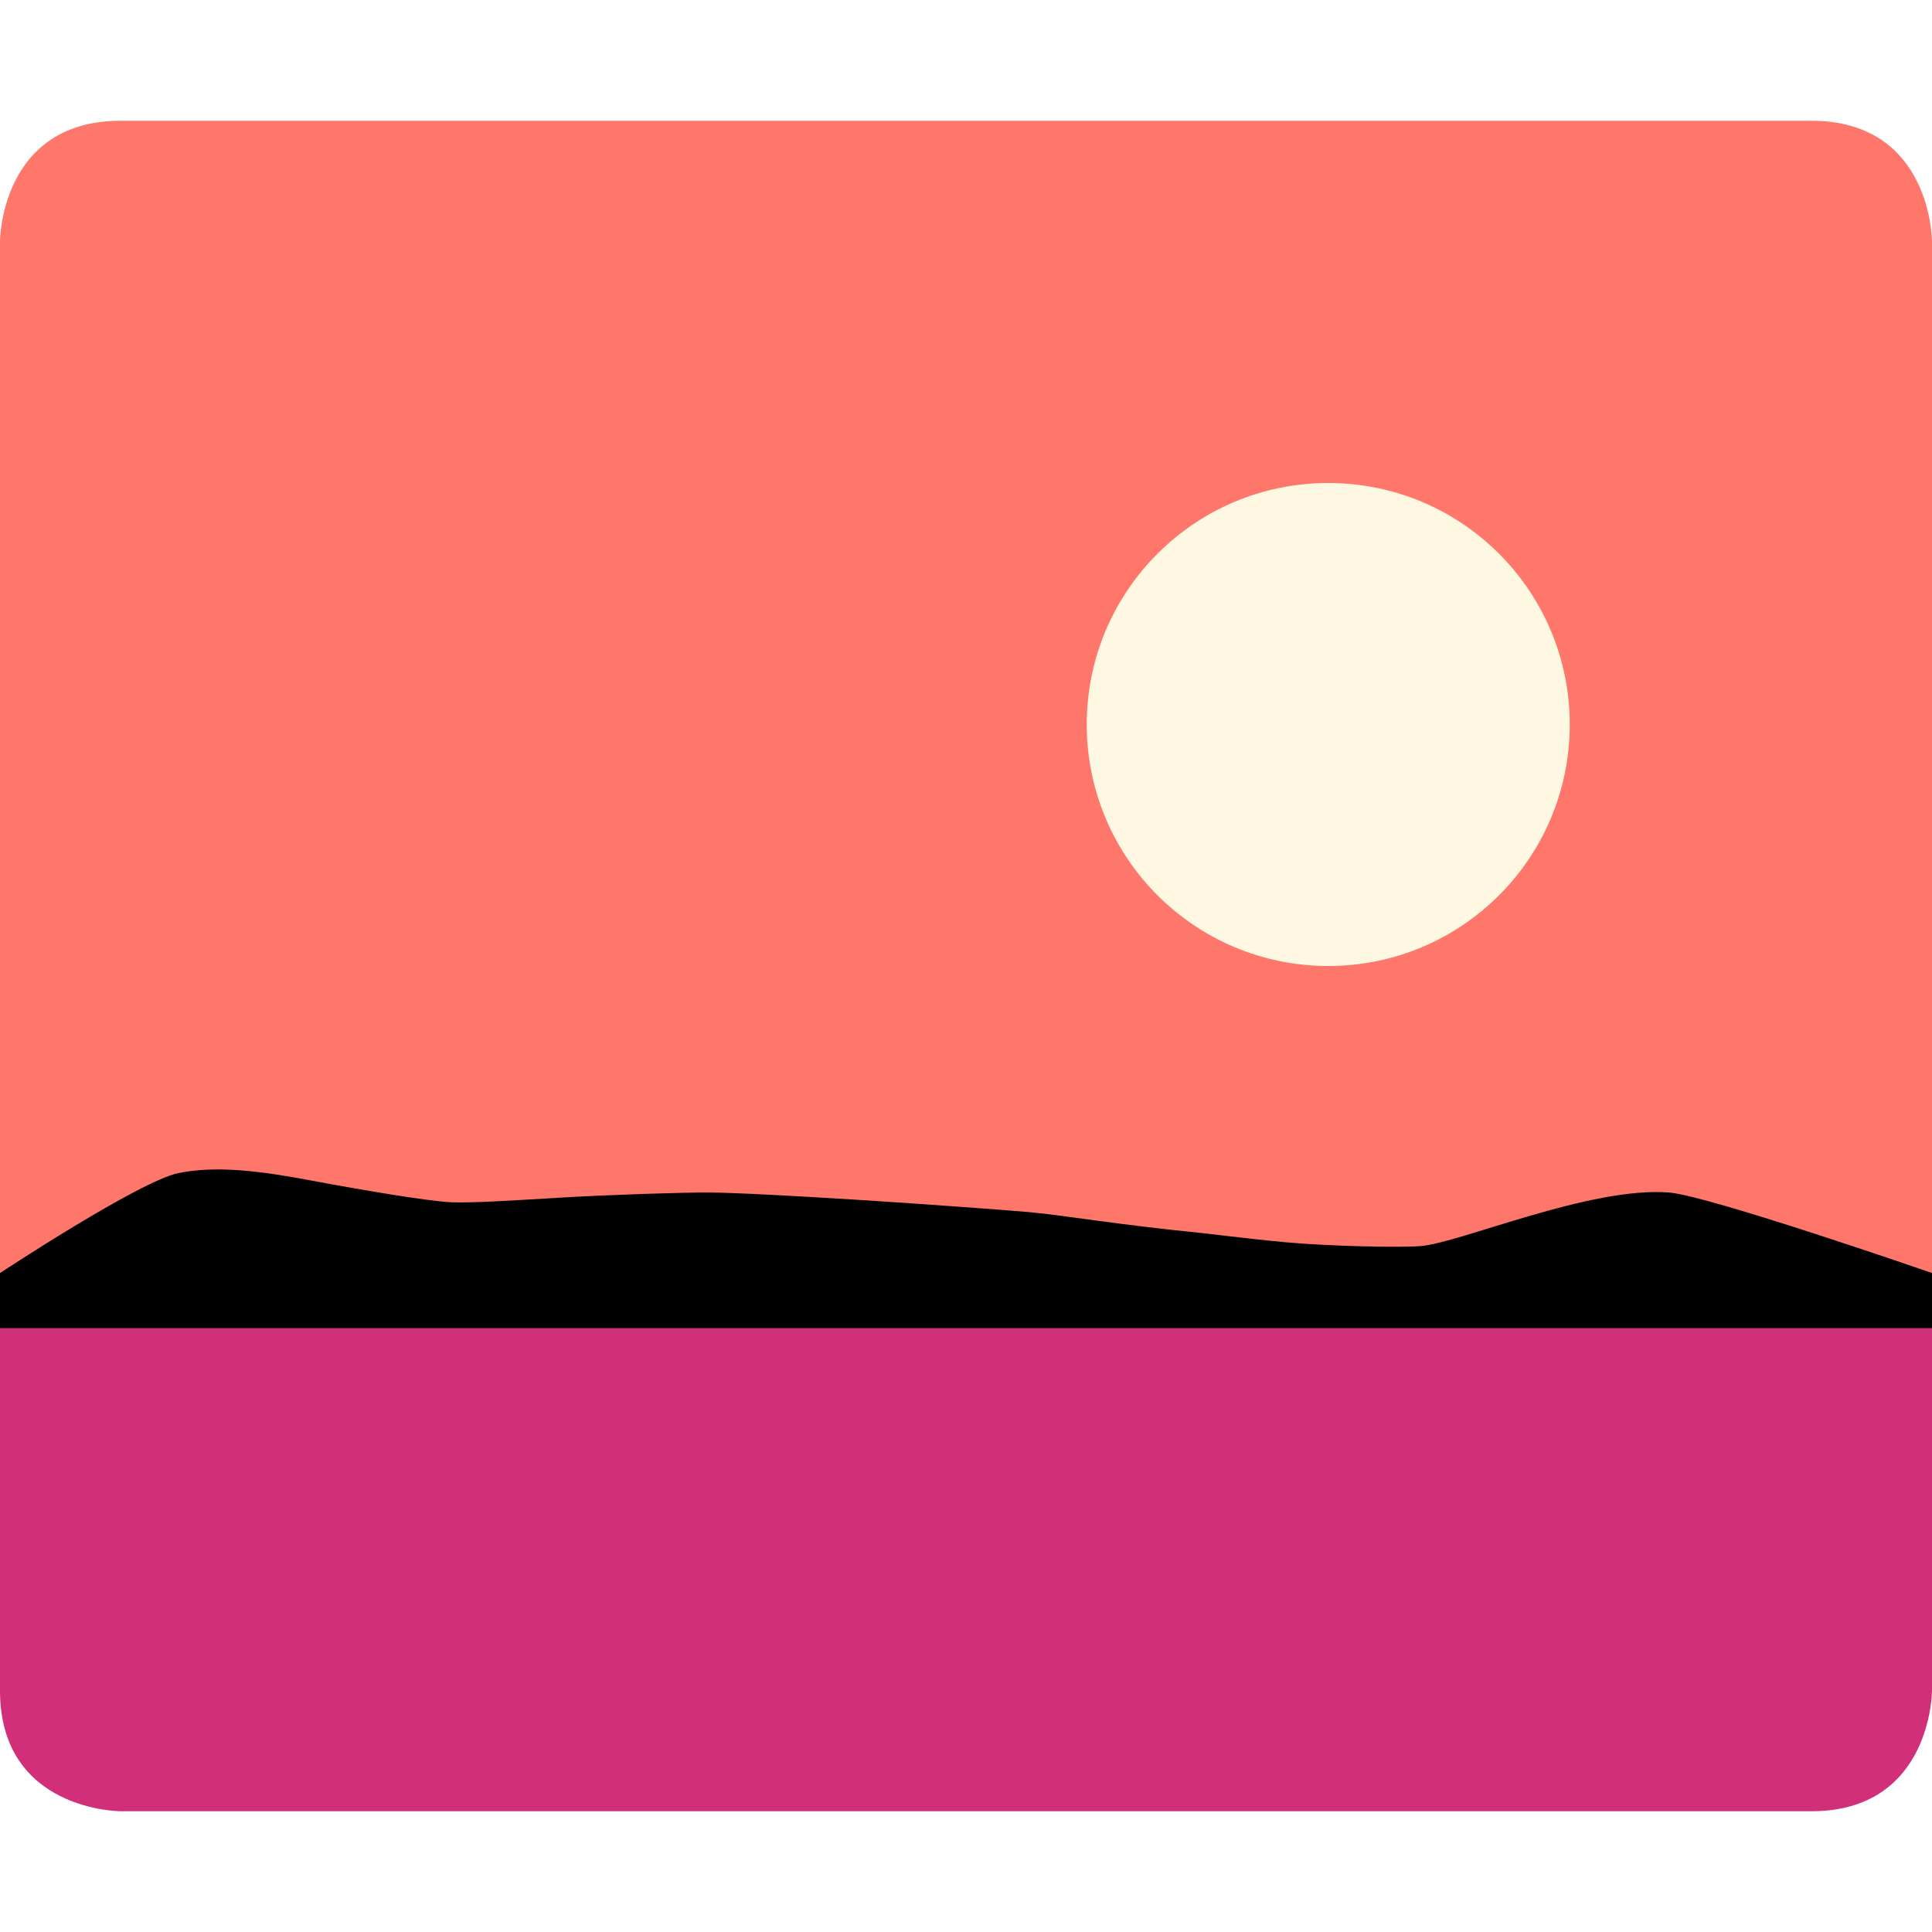
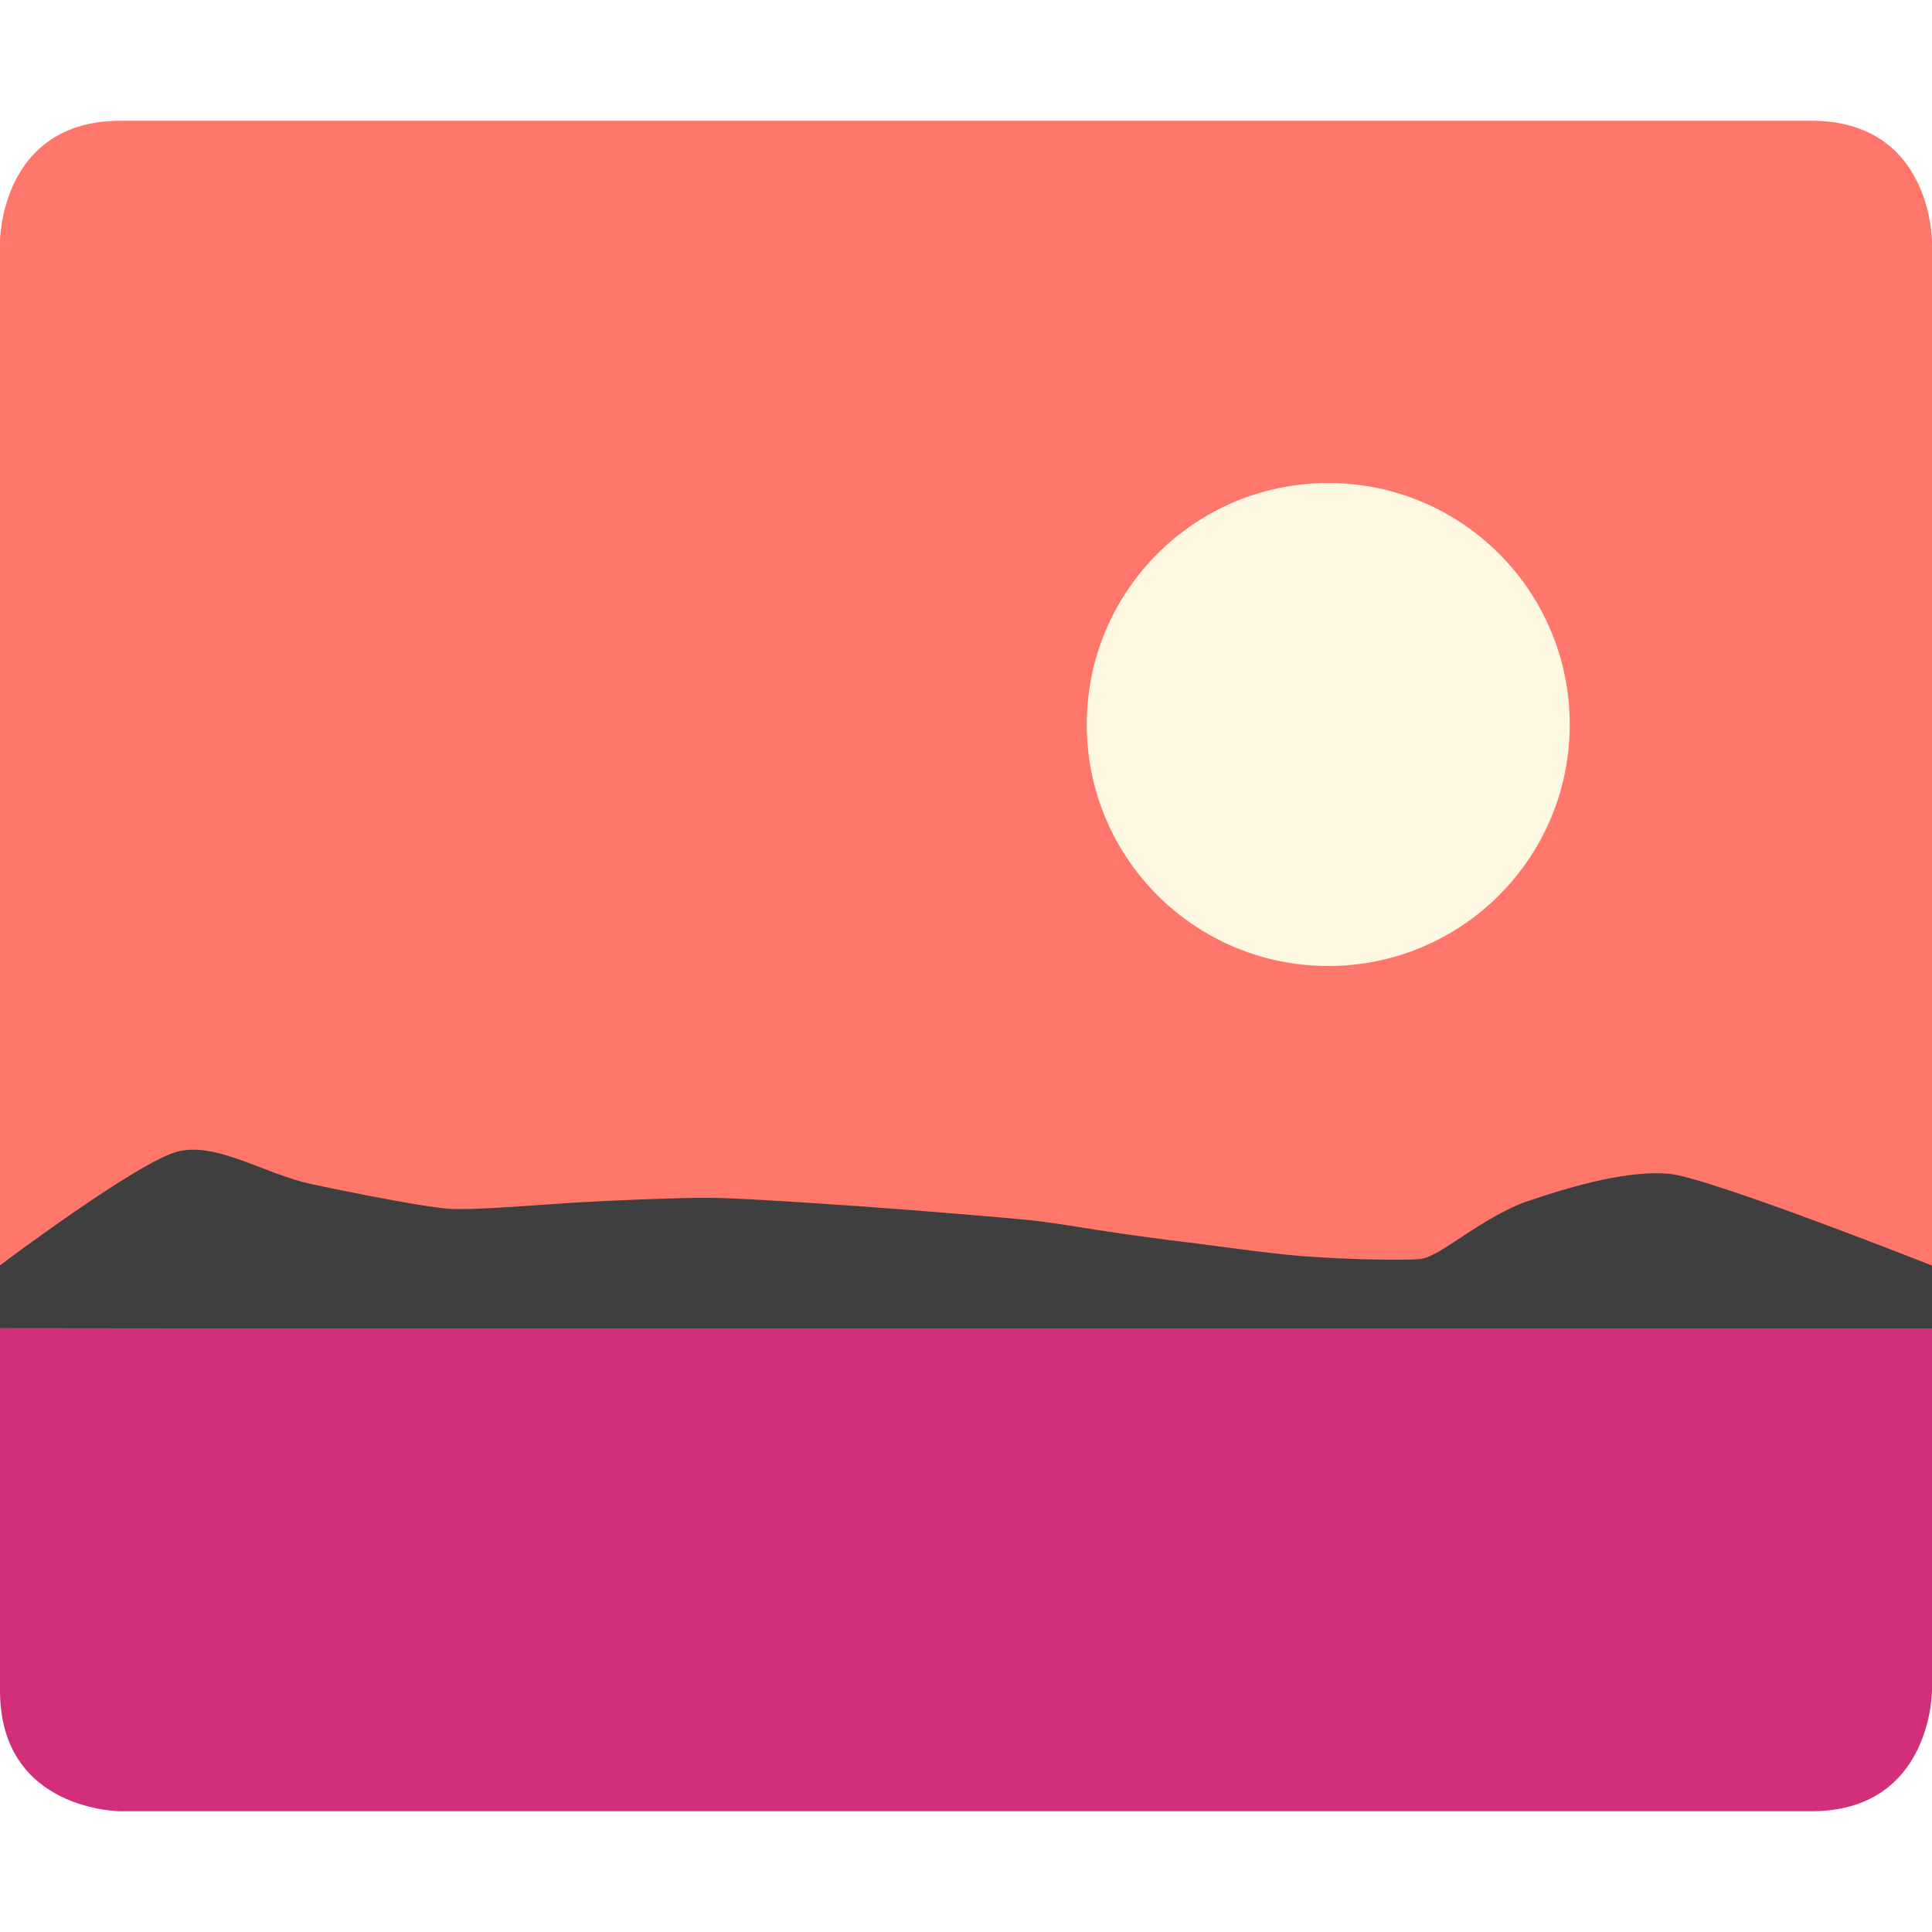
<svg xmlns="http://www.w3.org/2000/svg" width="16" height="16" version="1">
  <path fill="#ff766a" d="m1 1c-1 0-1 1-1 1v9h16v-9s0-1-1-1z" />
  <path fill="#d22f7a" d="m0 11v3c0 1 1 1 1 1h14c1 0 1-1 1-1v-3z" />
  <path fill="#fef8e2" fill-rule="evenodd" d="m11 4c1.105 0 2 0.895 2 2s-0.895 2-2 2c-1.105 0-2-0.895-2-2s0.895-2 2-2z" />
-   <path d="m0 11v-0.457s1.154-0.762 1.478-0.828c0.324-0.067 0.707-0.012 1.101 0.062 0.394 0.074 0.981 0.174 1.165 0.18 0.183 0.006 0.515-0.016 0.901-0.039 0.386-0.023 1.024-0.044 1.224-0.042 0.199 0 0.697 0.027 1.227 0.06s1.258 0.087 1.423 0.102c0.165 0.015 0.359 0.043 0.58 0.073 0.22 0.03 0.602 0.076 0.737 0.088 0.135 0.012 0.448 0.055 0.811 0.089 0.363 0.033 0.944 0.045 1.112 0.032 0.168-0.012 0.519-0.137 0.911-0.251 0.392-0.114 0.824-0.219 1.153-0.193 0.329 0.026 2.178 0.667 2.178 0.667v0.457h-14.058z" />
+   <path d="m 0,11 v -0.521 c 0,0 1.154,-0.869 1.478,-0.944 0.324,-0.076 0.707,0.186 1.101,0.271 0.394,0.084 0.981,0.199 1.165,0.206 0.183,0.007 0.515,-0.018 0.901,-0.045 0.386,-0.026 1.024,-0.05 1.224,-0.047 0.199,0 0.697,0.031 1.227,0.068 0.53,0.037 1.258,0.099 1.423,0.116 0.165,0.017 0.359,0.049 0.58,0.084 0.22,0.034 0.602,0.086 0.737,0.101 0.135,0.014 0.448,0.063 0.811,0.101 0.363,0.038 0.944,0.051 1.112,0.037 0.168,-0.014 0.519,-0.356 0.911,-0.486 0.392,-0.131 0.824,-0.25 1.153,-0.22 0.329,0.029 2.178,0.76 2.178,0.76 v 0.521 h -14.058 z" style="fill:#3f3f3f" />
</svg>
